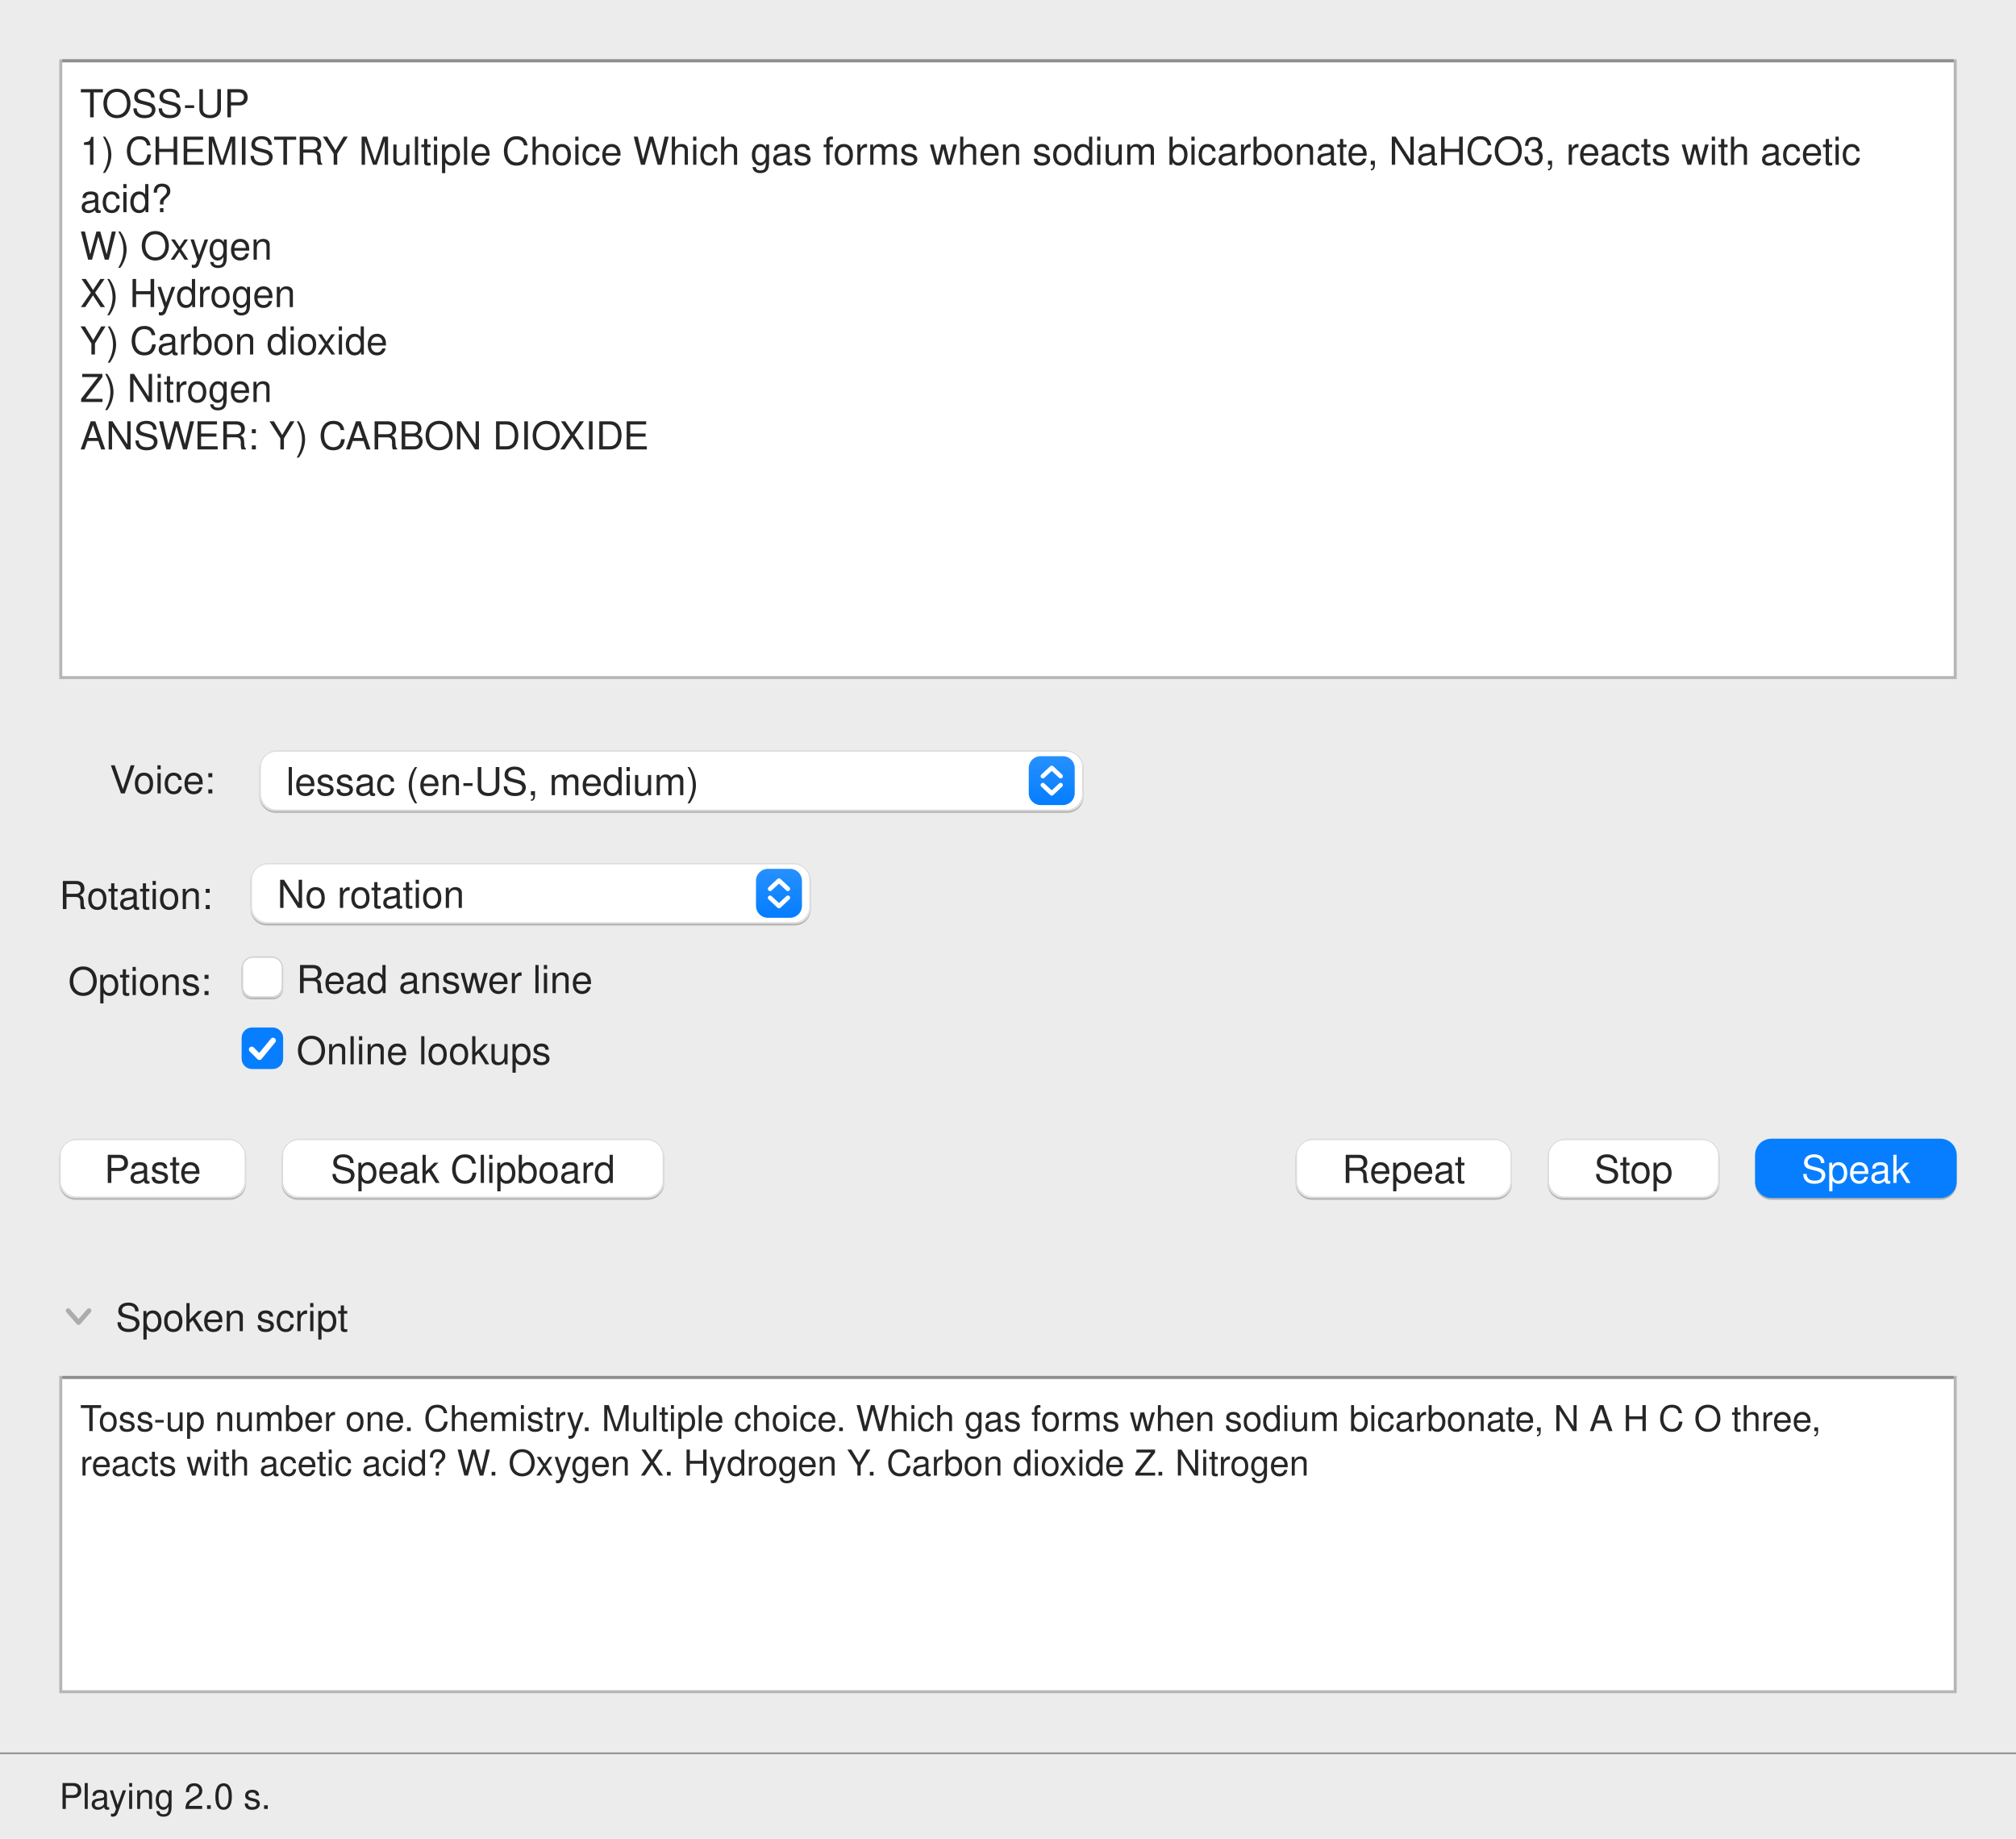
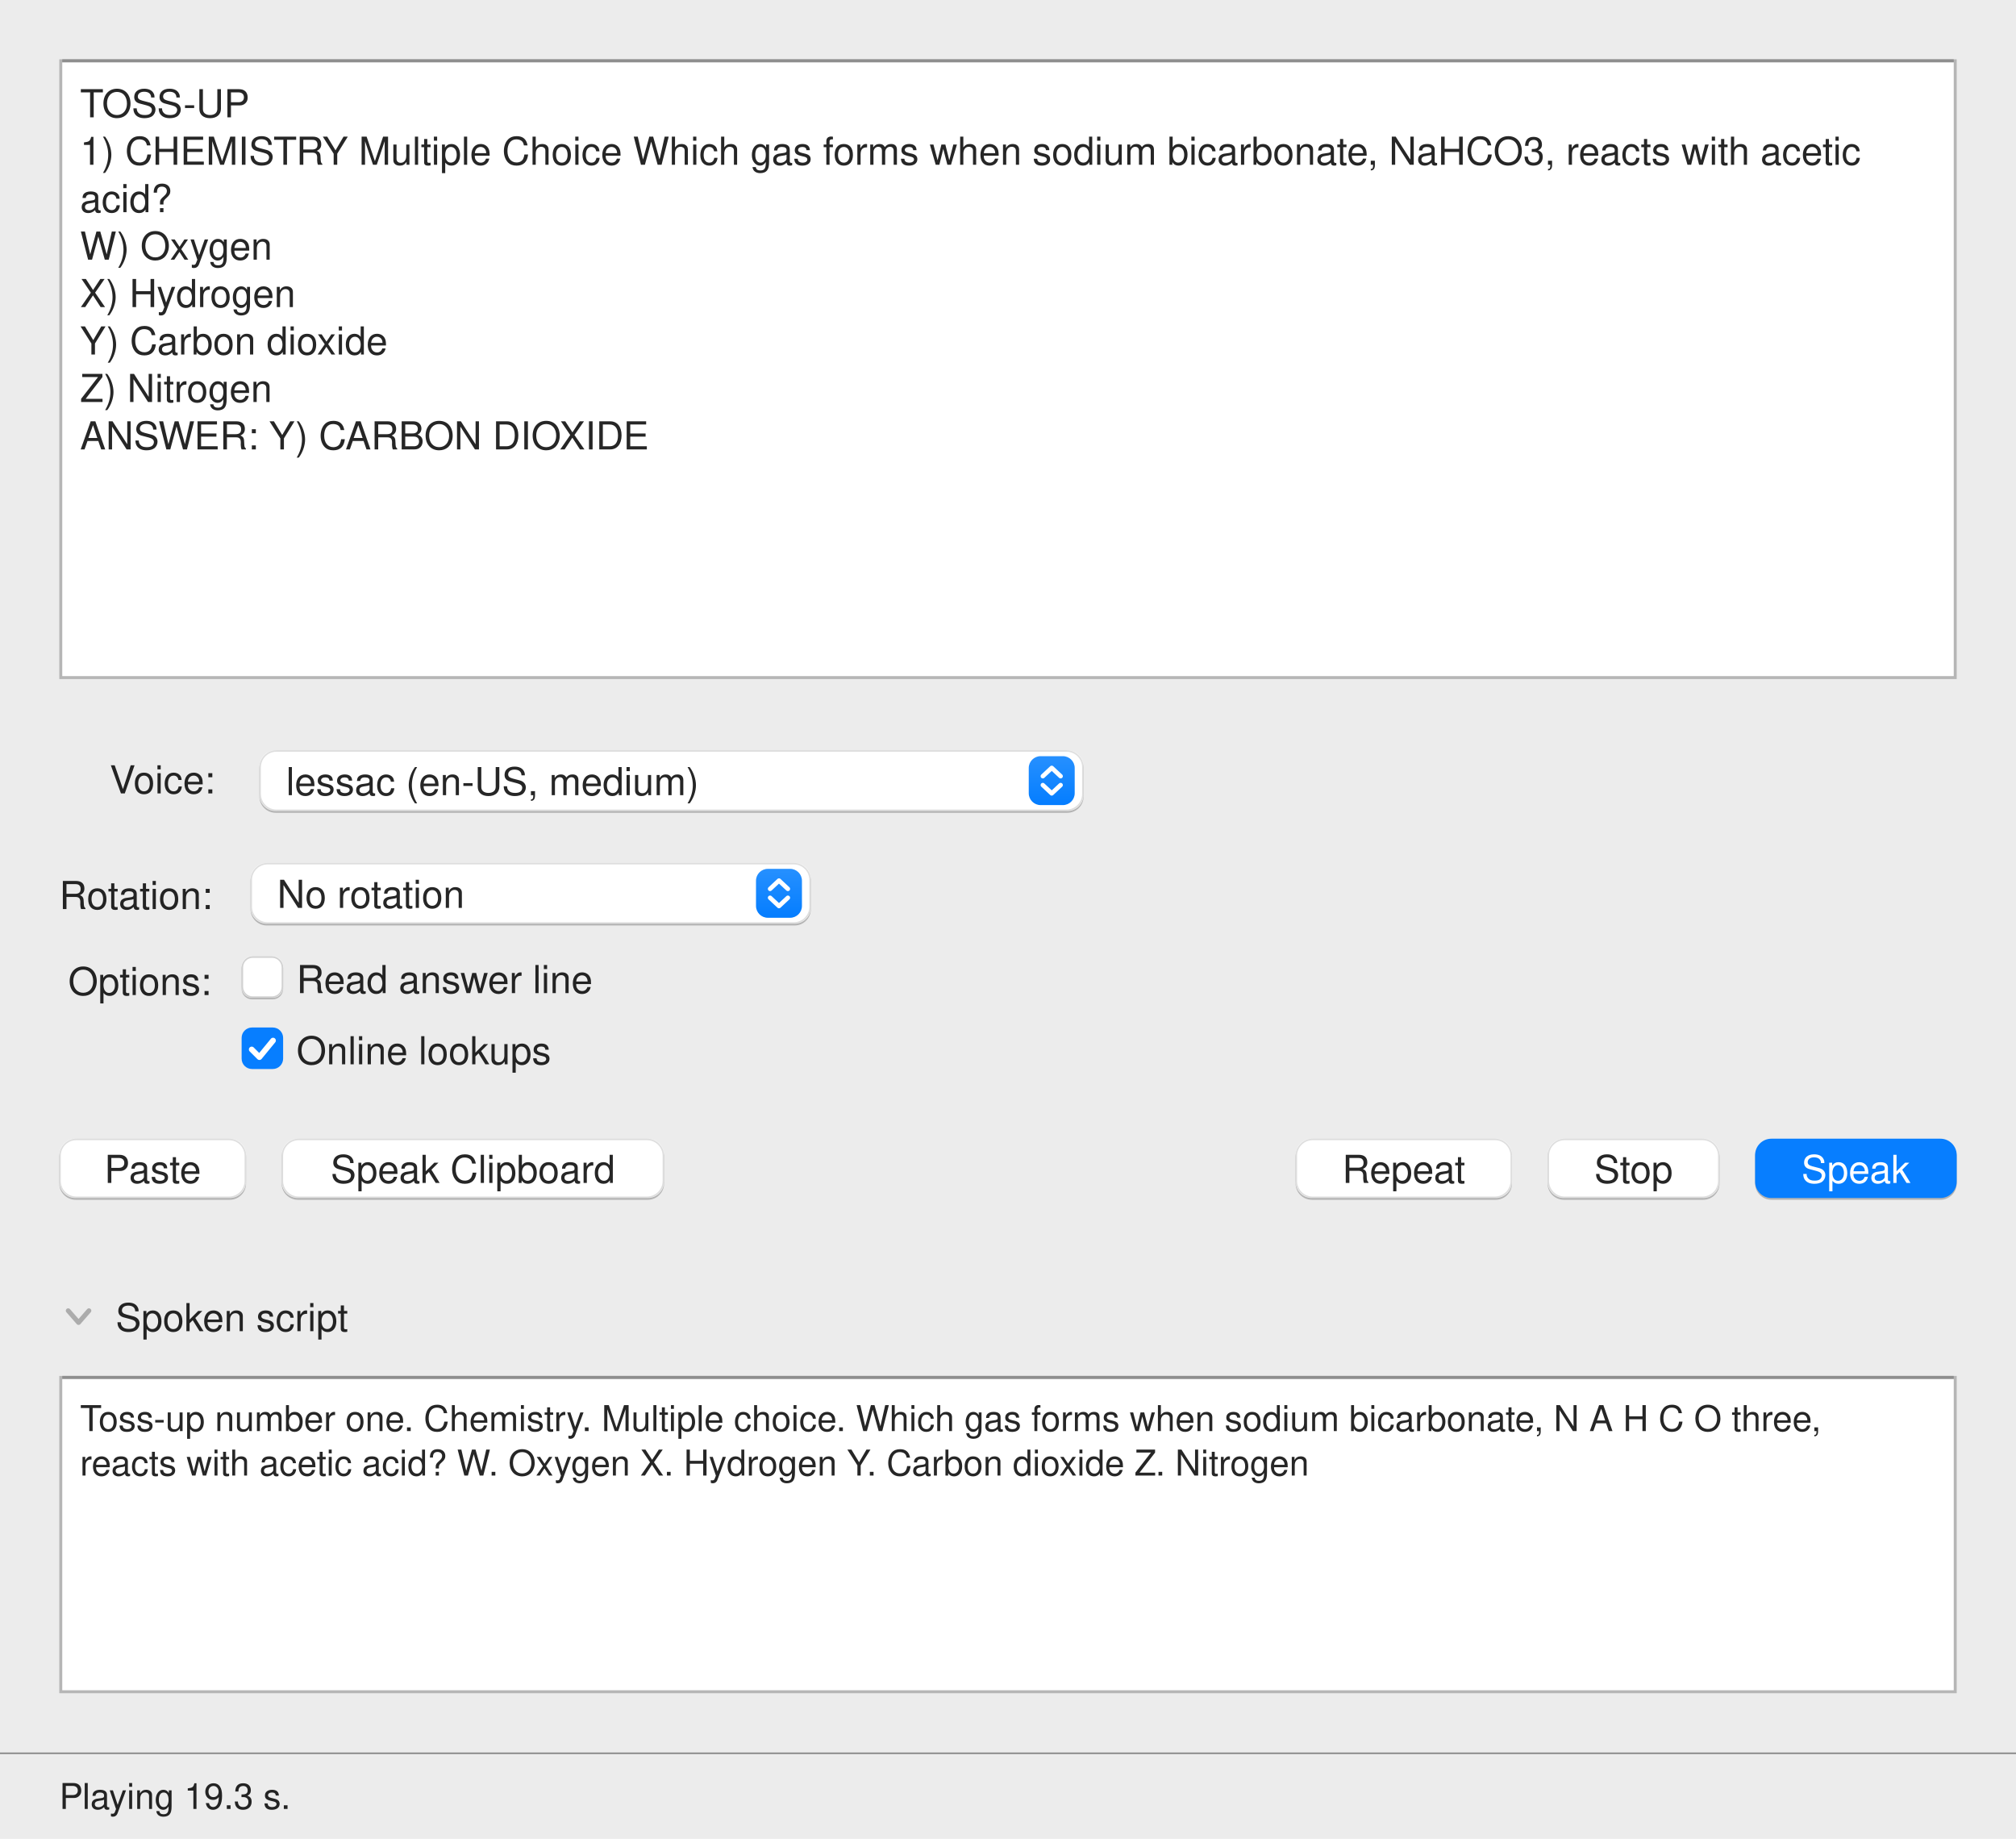
<svg xmlns="http://www.w3.org/2000/svg" width="680" height="620" viewBox="0 0 680 620" role="img" aria-labelledby="title desc" font-family="-apple-system, BlinkMacSystemFont, 'SF Pro Text', 'Helvetica Neue', Helvetica, Arial, sans-serif">
  <defs>
    <clipPath id="clip1">
      <rect x="0" y="0" width="680" height="620" />
    </clipPath>
    <clipPath id="clip2">
      <rect x="21" y="21" width="638" height="207" />
    </clipPath>
    <linearGradient id="grad3" x1="0" y1="0" x2="0" y2="1">
      <stop offset="0" stop-color="#2690ff" />
      <stop offset="1" stop-color="#047dff" />
    </linearGradient>
    <linearGradient id="grad4" x1="0" y1="0" x2="0" y2="1">
      <stop offset="0" stop-color="#2690ff" />
      <stop offset="1" stop-color="#047dff" />
    </linearGradient>
    <clipPath id="clip5">
      <rect x="21" y="465" width="638" height="90" />
    </clipPath>
  </defs>
  <rect x="0" y="0" width="680" height="620" fill="#ececec" />
  <g clip-path="url(#clip1)">
    <path d="M0 591.25H680" stroke-width="0.5" stroke="#838383" />
-     <text x="20" y="610.03" font-size="12" fill="#000000" fill-opacity="0.85">Playing 2.0 s.</text>
+     <text x="20" y="610.03" font-size="12" fill="#000000" fill-opacity="0.85">Playing 19.3 s.</text>
    <rect x="20.5" y="20.5" width="639" height="208" stroke-width="1" fill="#ffffff" stroke="#b6b6b6" />
    <path d="M21 20.5H659" stroke-width="1" stroke="#8e8e8e" />
    <g clip-path="url(#clip2)" font-size="13" fill="#000000" fill-opacity="0.85">
      <text x="27" y="39.56" textLength="57.11" lengthAdjust="spacingAndGlyphs">TOSS-UP</text>
      <text x="27" y="55.56" textLength="615.17" lengthAdjust="spacingAndGlyphs">1) CHEMISTRY Multiple Choice Which gas forms when sodium bicarbonate, NaHCO3, reacts with acetic</text>
      <text x="27" y="71.56" textLength="31.5" lengthAdjust="spacingAndGlyphs">acid?</text>
      <text x="27" y="87.56" textLength="66.22" lengthAdjust="spacingAndGlyphs">W) Oxygen</text>
      <text x="27" y="103.56" textLength="75.36" lengthAdjust="spacingAndGlyphs">X) Hydrogen</text>
      <text x="27" y="119.56" textLength="106.62" lengthAdjust="spacingAndGlyphs">Y) Carbon dioxide</text>
      <text x="27" y="135.56" textLength="68.28" lengthAdjust="spacingAndGlyphs">Z) Nitrogen</text>
      <text x="27" y="151.56" textLength="186.41" lengthAdjust="spacingAndGlyphs">ANSWER: Y) CARBON DIOXIDE</text>
    </g>
    <text x="37" y="267.56" font-size="13" fill="#000000" fill-opacity="0.85">Voice:</text>
    <rect x="87.5" y="253.6" width="278" height="20.5" rx="5.5" fill="#000000" fill-opacity="0.24" />
    <rect x="87.5" y="253" width="278" height="20.5" rx="5.5" fill="#ffffff" />
    <rect x="87.75" y="253.25" width="277.5" height="20" rx="5.5" fill="none" stroke-width="0.5" stroke="#000000" stroke-opacity="0.13" />
    <rect x="347" y="255" width="15.5" height="16.5" rx="4" fill="url(#grad3)" />
    <path d="M351.75 261.75l3 -2.8l3 2.8M351.75 264.75l3 2.8l3 -2.8" fill="none" stroke="#FFFFFF" stroke-width="1.5" stroke-linecap="round" stroke-linejoin="round" />
    <text x="96.5" y="268.16" font-size="13" fill="#000000" fill-opacity="0.85">lessac (en-US, medium)</text>
    <text x="20" y="306.56" font-size="13" fill="#000000" fill-opacity="0.85">Rotation:</text>
    <rect x="84.5" y="291.6" width="189" height="20.5" rx="5.5" fill="#000000" fill-opacity="0.24" />
    <rect x="84.5" y="291" width="189" height="20.5" rx="5.5" fill="#ffffff" />
    <rect x="84.75" y="291.25" width="188.5" height="20" rx="5.5" fill="none" stroke-width="0.5" stroke="#000000" stroke-opacity="0.13" />
    <rect x="255" y="293" width="15.5" height="16.5" rx="4" fill="url(#grad4)" />
    <path d="M259.75 299.75l3 -2.8l3 2.8M259.75 302.75l3 2.8l3 -2.8" fill="none" stroke="#FFFFFF" stroke-width="1.5" stroke-linecap="round" stroke-linejoin="round" />
    <text x="93.5" y="306.16" font-size="13" fill="#000000" fill-opacity="0.85">No rotation</text>
    <text x="23" y="335.56" font-size="13" fill="#000000" fill-opacity="0.85">Options:</text>
    <rect x="81.5" y="323" width="14" height="14" rx="3.5" fill="#000000" fill-opacity="0.24" />
    <rect x="81.5" y="322.5" width="14" height="14" rx="3.5" fill="#ffffff" />
    <rect x="81.75" y="322.75" width="13.5" height="13.5" rx="3.5" fill="none" stroke-width="0.5" stroke="#000000" stroke-opacity="0.18" />
    <text x="100" y="334.91" font-size="13" fill="#000000" fill-opacity="0.85">Read answer line</text>
    <rect x="81.5" y="346.5" width="14" height="14" rx="3.5" fill="#077eff" />
    <path d="M84.9 353.9L87.5 356.5L92.1 350.9" fill="none" stroke="#FFFFFF" stroke-width="1.9" stroke-linecap="round" stroke-linejoin="round" />
    <text x="100" y="358.91" font-size="13" fill="#000000" fill-opacity="0.85">Online lookups</text>
    <rect x="20" y="384.6" width="63" height="20" rx="5.5" fill="#000000" fill-opacity="0.24" />
    <rect x="20" y="384" width="63" height="20" rx="5.5" fill="#ffffff" />
    <rect x="20.25" y="384.25" width="62.5" height="19.5" rx="5.5" fill="none" stroke-width="0.5" stroke="#000000" stroke-opacity="0.13" />
    <text x="51.5" y="398.91" text-anchor="middle" font-size="13" fill="#000000" fill-opacity="0.85">Paste</text>
    <rect x="95" y="384.6" width="129" height="20" rx="5.5" fill="#000000" fill-opacity="0.24" />
    <rect x="95" y="384" width="129" height="20" rx="5.5" fill="#ffffff" />
    <rect x="95.25" y="384.25" width="128.5" height="19.5" rx="5.5" fill="none" stroke-width="0.5" stroke="#000000" stroke-opacity="0.13" />
    <text x="159.5" y="398.91" text-anchor="middle" font-size="13" fill="#000000" fill-opacity="0.85">Speak Clipboard</text>
    <rect x="437" y="384.6" width="73" height="20" rx="5.5" fill="#000000" fill-opacity="0.24" />
    <rect x="437" y="384" width="73" height="20" rx="5.5" fill="#ffffff" />
    <rect x="437.25" y="384.25" width="72.5" height="19.5" rx="5.5" fill="none" stroke-width="0.5" stroke="#000000" stroke-opacity="0.13" />
    <text x="473.5" y="398.91" text-anchor="middle" font-size="13" fill="#000000" fill-opacity="0.85">Repeat</text>
    <rect x="522" y="384.6" width="58" height="20" rx="5.5" fill="#000000" fill-opacity="0.24" />
    <rect x="522" y="384" width="58" height="20" rx="5.5" fill="#ffffff" />
    <rect x="522.25" y="384.25" width="57.5" height="19.5" rx="5.5" fill="none" stroke-width="0.5" stroke="#000000" stroke-opacity="0.13" />
    <text x="551" y="398.91" text-anchor="middle" font-size="13" fill="#000000" fill-opacity="0.85">Stop</text>
    <rect x="592" y="384.6" width="68" height="20" rx="5.5" fill="#000000" fill-opacity="0.24" />
    <rect x="592" y="384" width="68" height="20" rx="5.5" fill="#077eff" />
    <text x="626" y="398.91" text-anchor="middle" font-size="13" fill="#ffffff">Speak</text>
    <path d="M23 442L26.5 446L30 442" fill="none" stroke-width="1.6" stroke="#acacac" stroke-linecap="round" stroke-linejoin="round" />
    <text x="39" y="448.91" font-size="13" fill="#000000" fill-opacity="0.85">Spoken script</text>
    <rect x="20.5" y="464.5" width="639" height="106" stroke-width="1" fill="#ffffff" stroke="#b6b6b6" />
    <path d="M21 464.5H659" stroke-width="1" stroke="#8e8e8e" />
    <g clip-path="url(#clip5)" font-size="12" fill="#000000" fill-opacity="0.85">
      <text x="27" y="482.59" textLength="621.14" lengthAdjust="spacingAndGlyphs">Toss-up number one. Chemistry. Multiple choice. Which gas forms when sodium bicarbonate, N A H C O three,</text>
      <text x="27" y="497.59" textLength="437" lengthAdjust="spacingAndGlyphs">reacts with acetic acid? W. Oxygen X. Hydrogen Y. Carbon dioxide Z. Nitrogen</text>
    </g>
  </g>
</svg>
